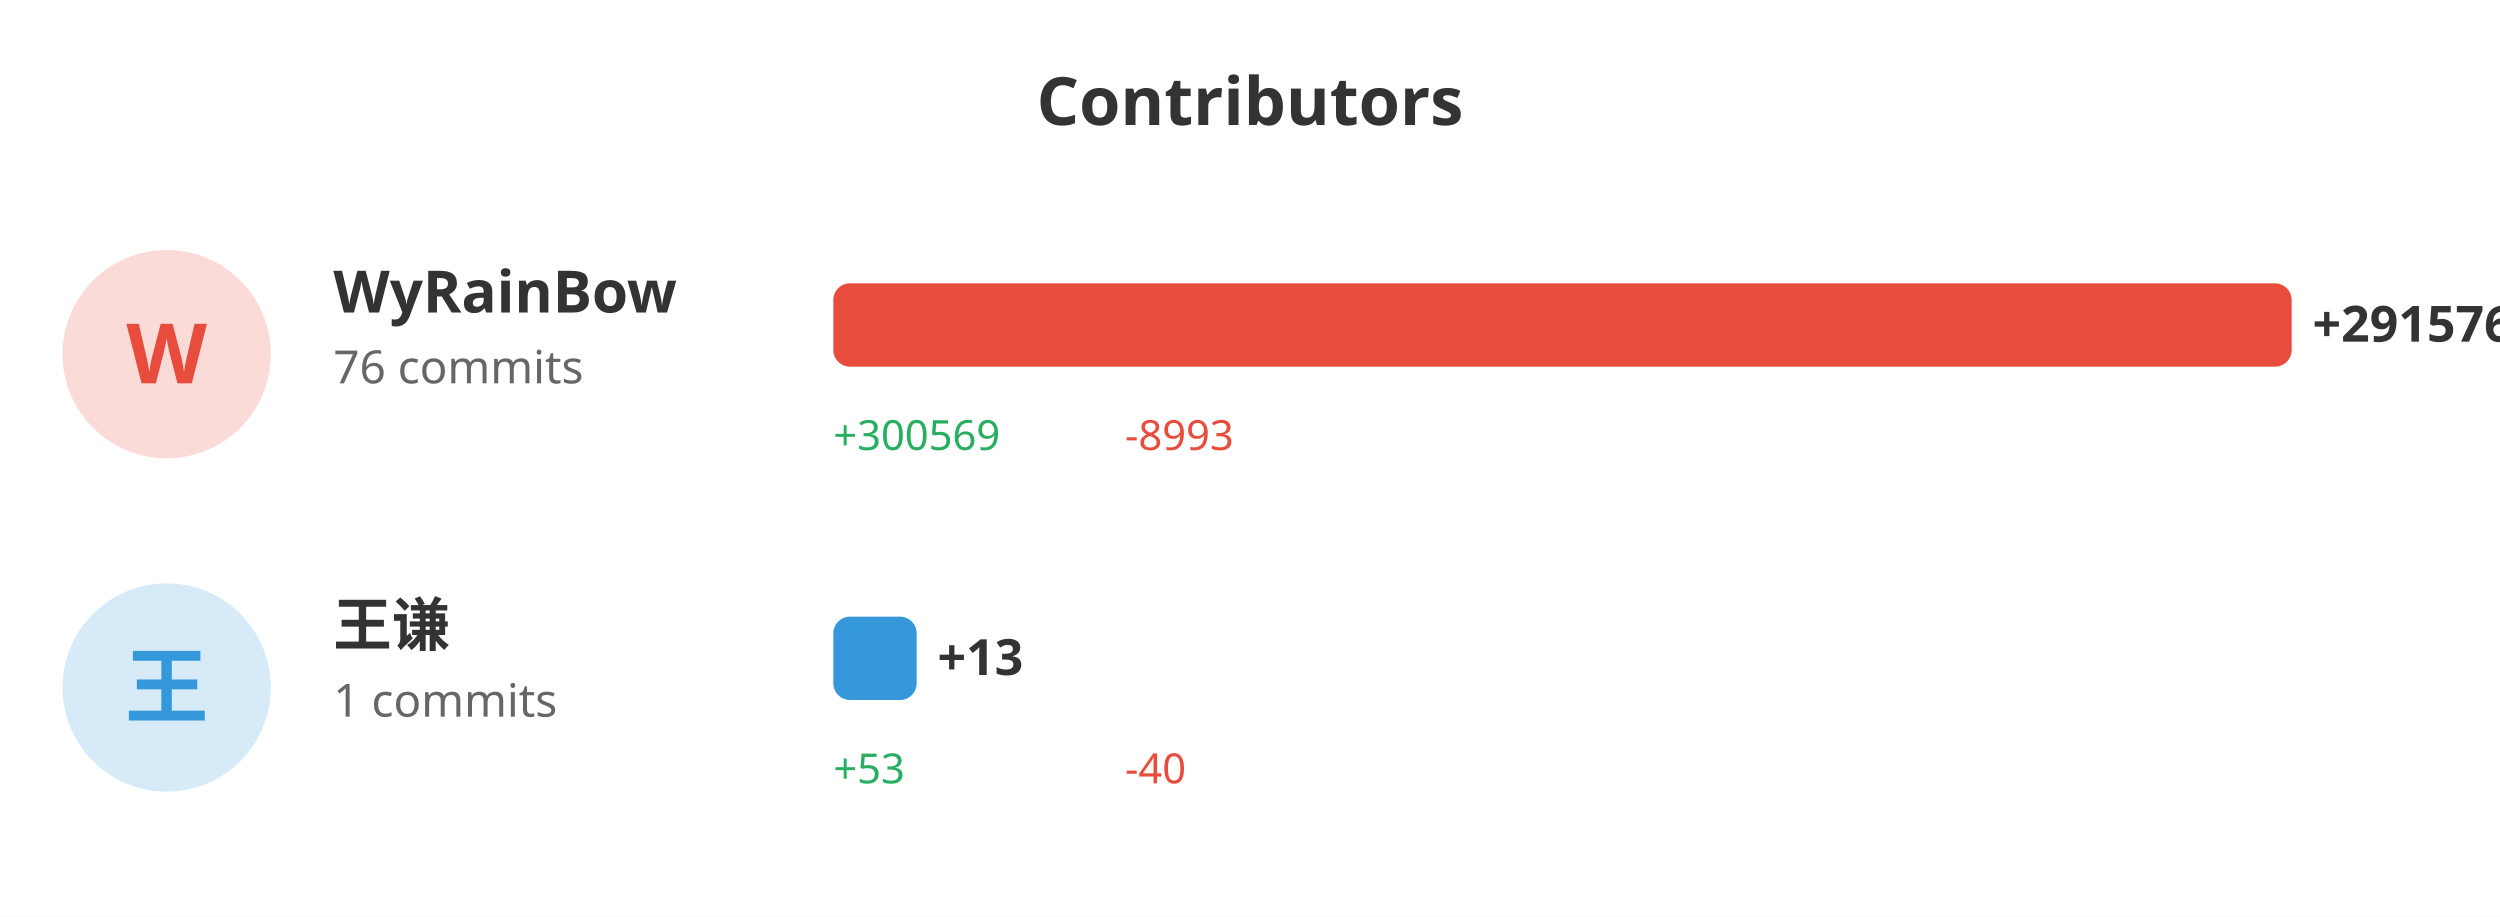
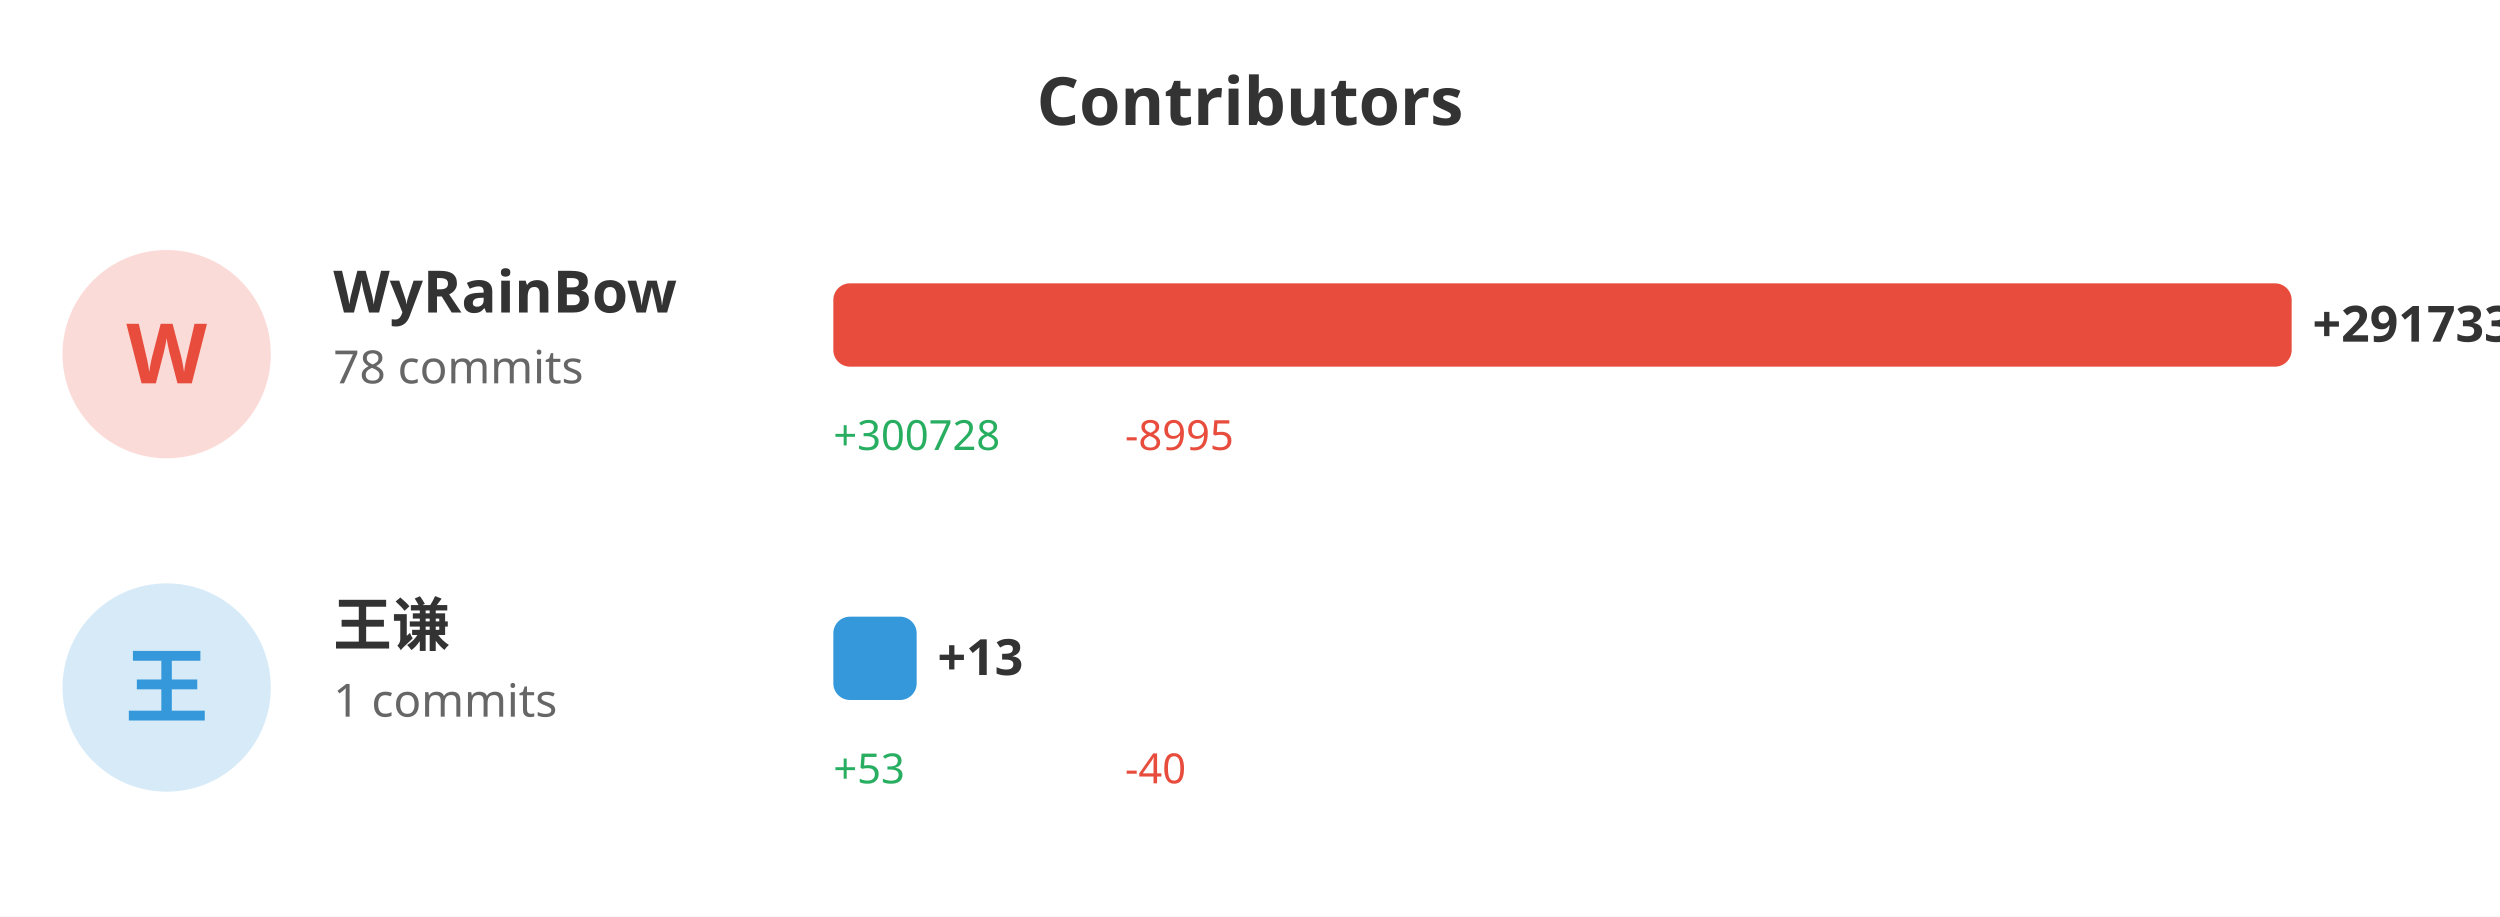
<svg xmlns="http://www.w3.org/2000/svg" width="600" height="220">
  <rect width="100%" height="100%" fill="#ffffff" />
  <text x="300" y="30" fill="#333" font-size="16" font-weight="bold" text-anchor="middle" font-family="sans-serif">Contributors</text>
  <circle cx="40" cy="85" r="25" fill="#e74c3c" opacity="0.2" />
  <text x="40" y="92" fill="#e74c3c" font-size="20" font-weight="bold" text-anchor="middle" font-family="sans-serif">W</text>
  <text x="80" y="75" fill="#333" font-size="14" font-weight="bold" font-family="sans-serif">WyRainBow</text>
-   <text x="80" y="92" fill="#666" font-size="11" font-family="sans-serif">76 commits</text>
+   <text x="80" y="92" fill="#666" font-size="11" font-family="sans-serif">78 commits</text>
  <rect x="200" y="68" width="350.0" height="20" fill="#e74c3c" rx="4" />
-   <text x="555.0" y="82" fill="#333" font-size="12" font-weight="bold" font-family="sans-serif">+291576</text>
-   <text x="200" y="108" fill="#27ae60" font-size="10" font-family="sans-serif">+300569</text>
-   <text x="270" y="108" fill="#e74c3c" font-size="10" font-family="sans-serif">-8993</text>
+   <text x="555.0" y="82" fill="#333" font-size="12" font-weight="bold" font-family="sans-serif">+291733</text>
+   <text x="200" y="108" fill="#27ae60" font-size="10" font-family="sans-serif">+300728</text>
+   <text x="270" y="108" fill="#e74c3c" font-size="10" font-family="sans-serif">-8995</text>
  <circle cx="40" cy="165" r="25" fill="#3498db" opacity="0.2" />
  <text x="40" y="172" fill="#3498db" font-size="20" font-weight="bold" text-anchor="middle" font-family="sans-serif">王</text>
  <text x="80" y="155" fill="#333" font-size="14" font-weight="bold" font-family="sans-serif">王谦</text>
  <text x="80" y="172" fill="#666" font-size="11" font-family="sans-serif">1 commits</text>
  <rect x="200" y="148" width="20" height="20" fill="#3498db" rx="4" />
  <text x="225" y="162" fill="#333" font-size="12" font-weight="bold" font-family="sans-serif">+13</text>
  <text x="200" y="188" fill="#27ae60" font-size="10" font-family="sans-serif">+53</text>
  <text x="270" y="188" fill="#e74c3c" font-size="10" font-family="sans-serif">-40</text>
</svg>
